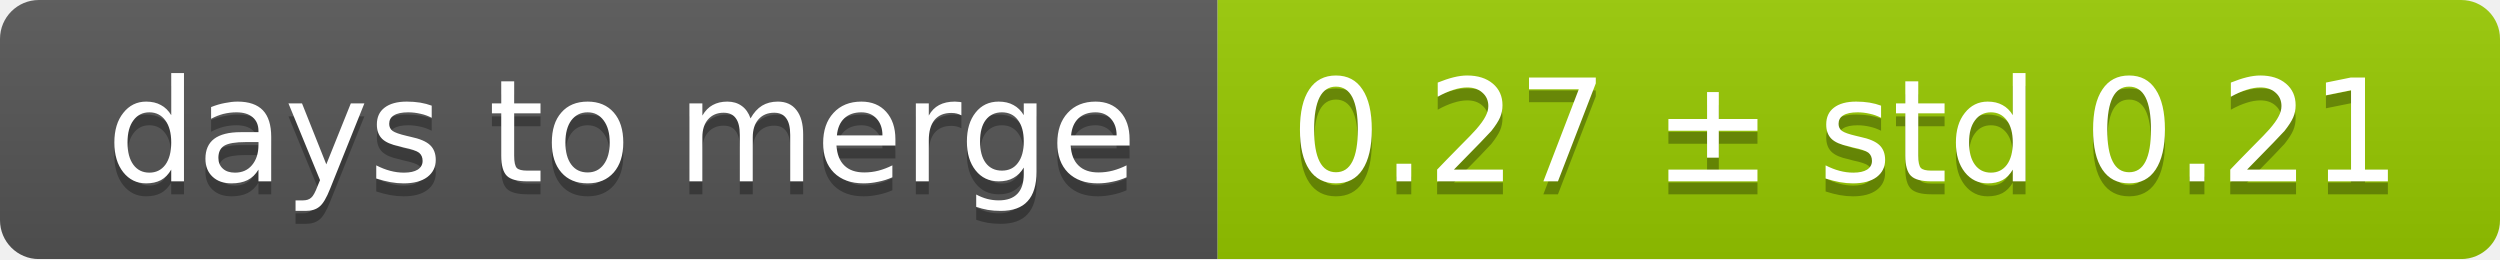
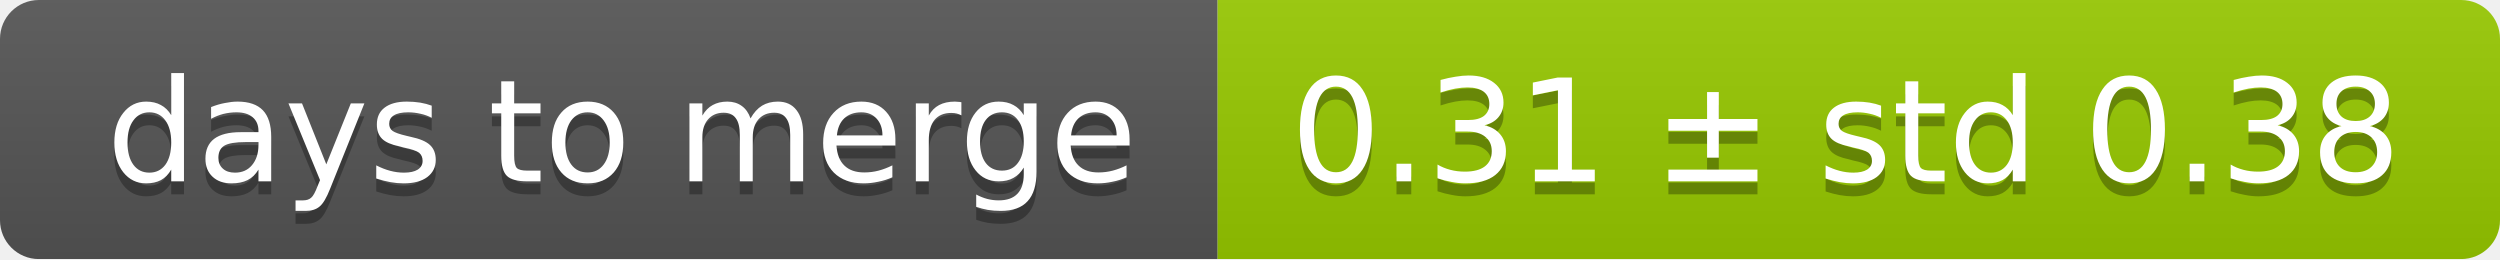
<svg xmlns="http://www.w3.org/2000/svg" width="193" height="20">
  <linearGradient id="smooth" x2="0" y2="100%">
    <stop offset="0" stop-color="#bbb" stop-opacity=".1" />
    <stop offset="1" stop-opacity=".1" />
  </linearGradient>
  <mask id="round">
    <rect width="193" height="20" rx="3" fill="#fff" />
  </mask>
  <g mask="url(#round)">
    <rect width="94" height="20" fill="#555" />
    <rect x="94" width="99" height="20" fill="#97ca00" />
    <rect width="193" height="20" fill="url(#smooth)" />
  </g>
  <g fill="#fff" text-anchor="middle" font-family="DejaVu Sans,Verdana,Geneva,sans-serif" font-size="11">
    <text x="48" y="15" fill="#010101" fill-opacity=".3">days to merge</text>
    <text x="48" y="14">days to merge</text>
-     <text x="142.5" y="15" fill="#010101" fill-opacity=".3">0.27 ± std 0.21</text>
-     <text x="142.5" y="14">0.27 ± std 0.21</text>
+     <text x="142.5" y="15" fill="#010101" fill-opacity=".3">0.31 ± std 0.38</text>
+     <text x="142.5" y="14">0.31 ± std 0.38</text>
  </g>
</svg>
